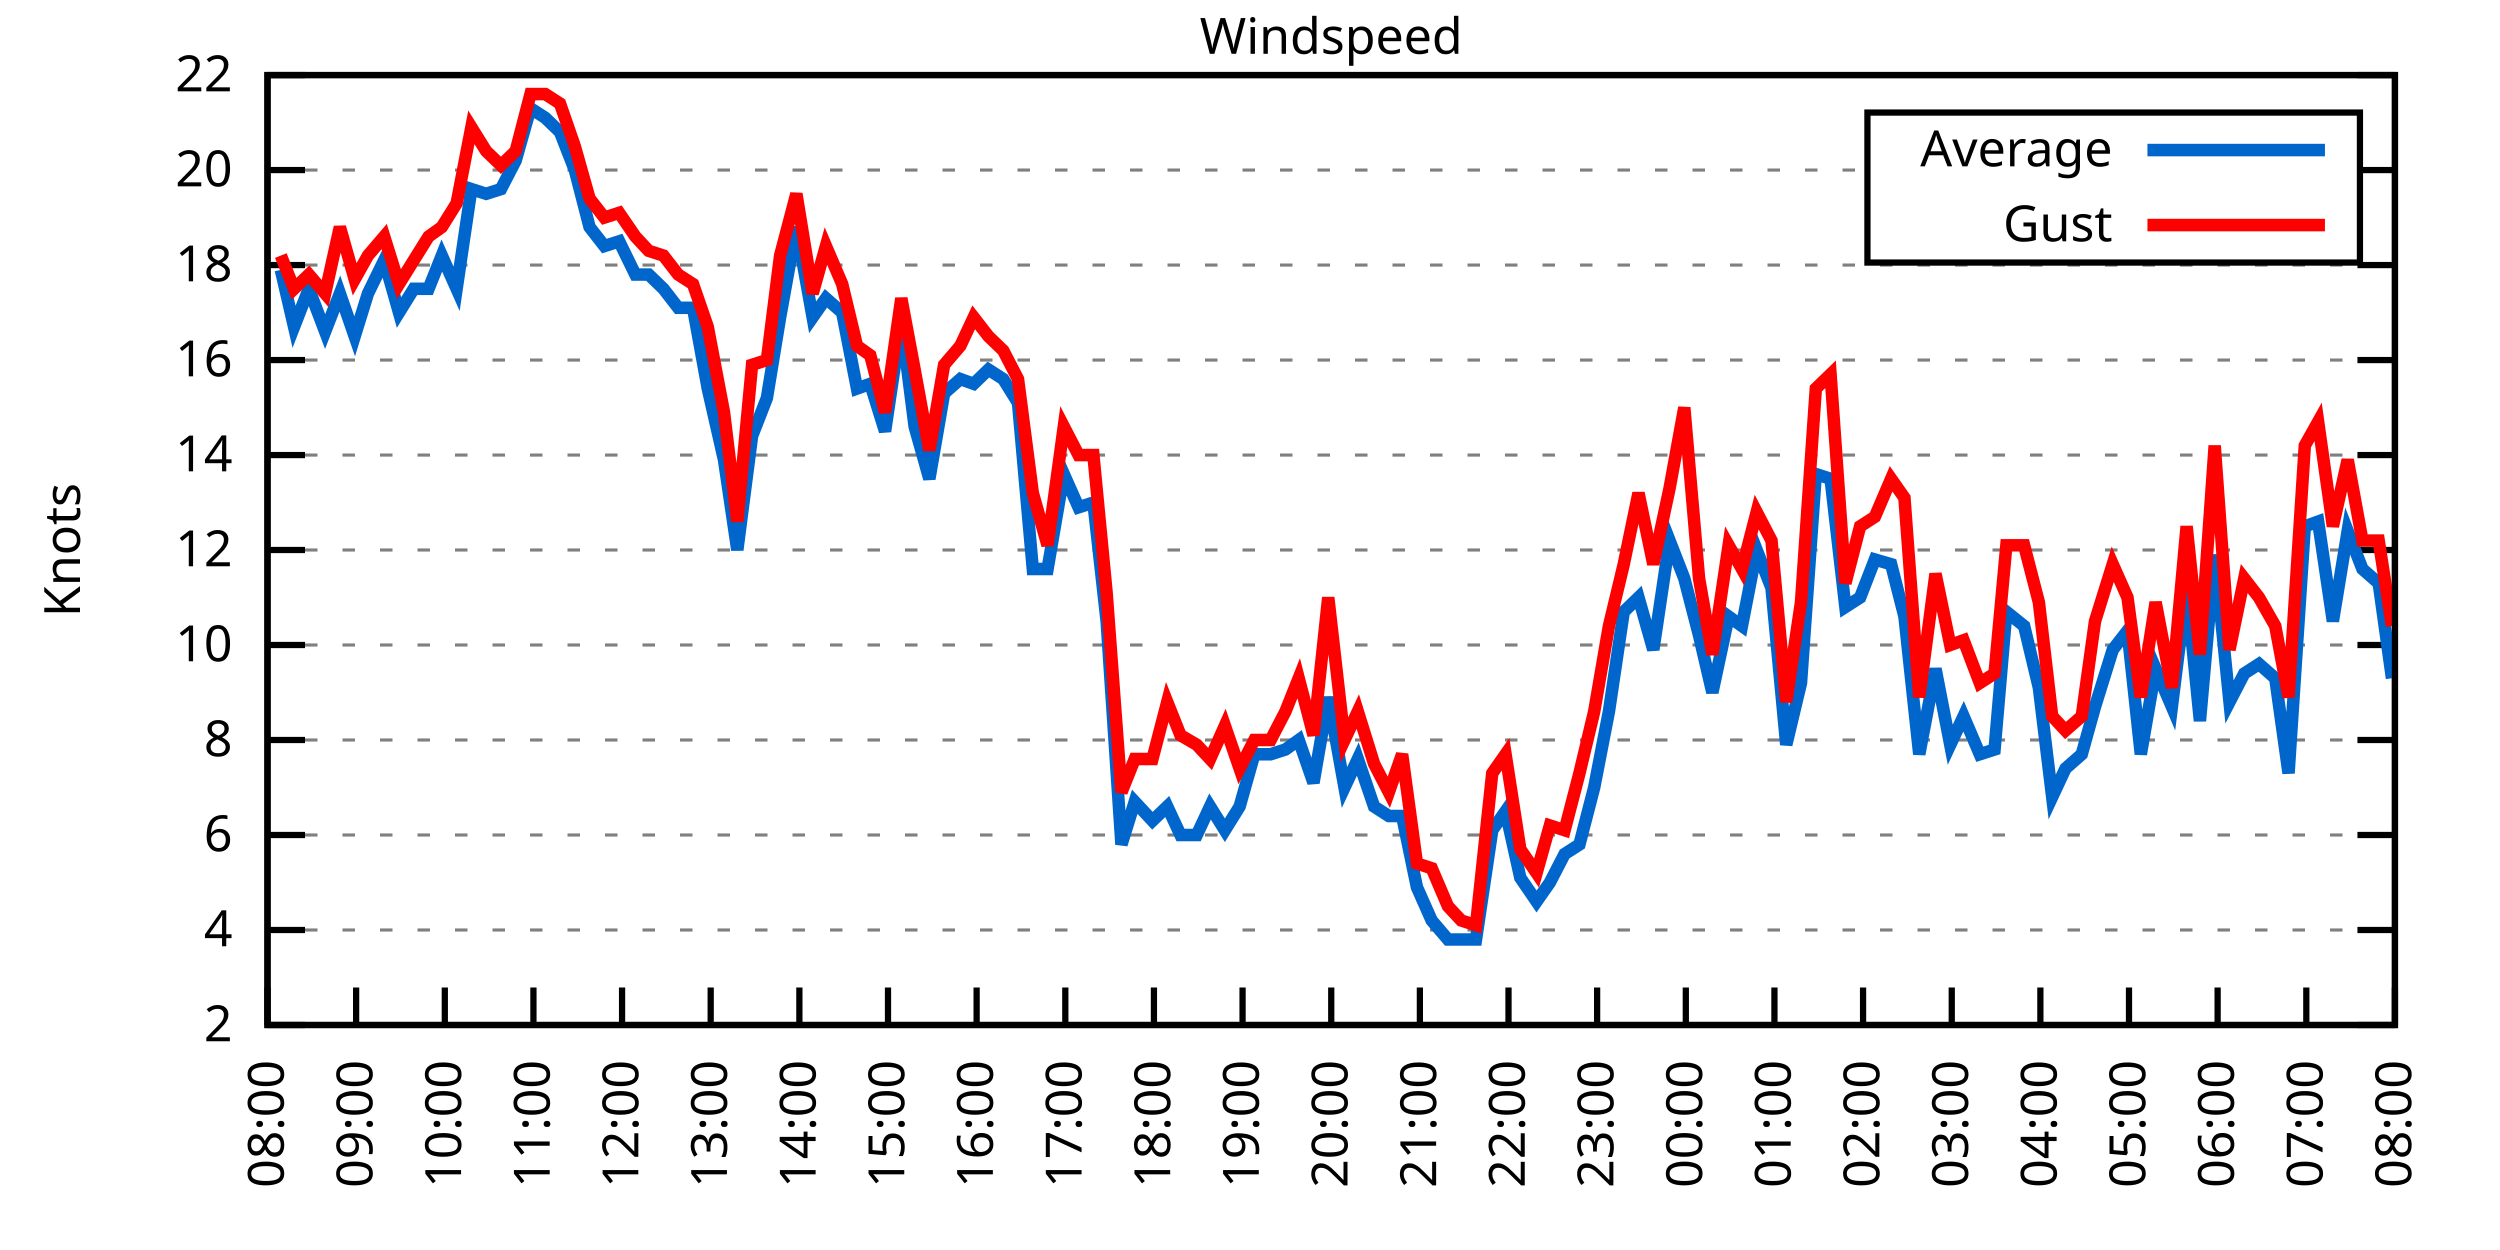
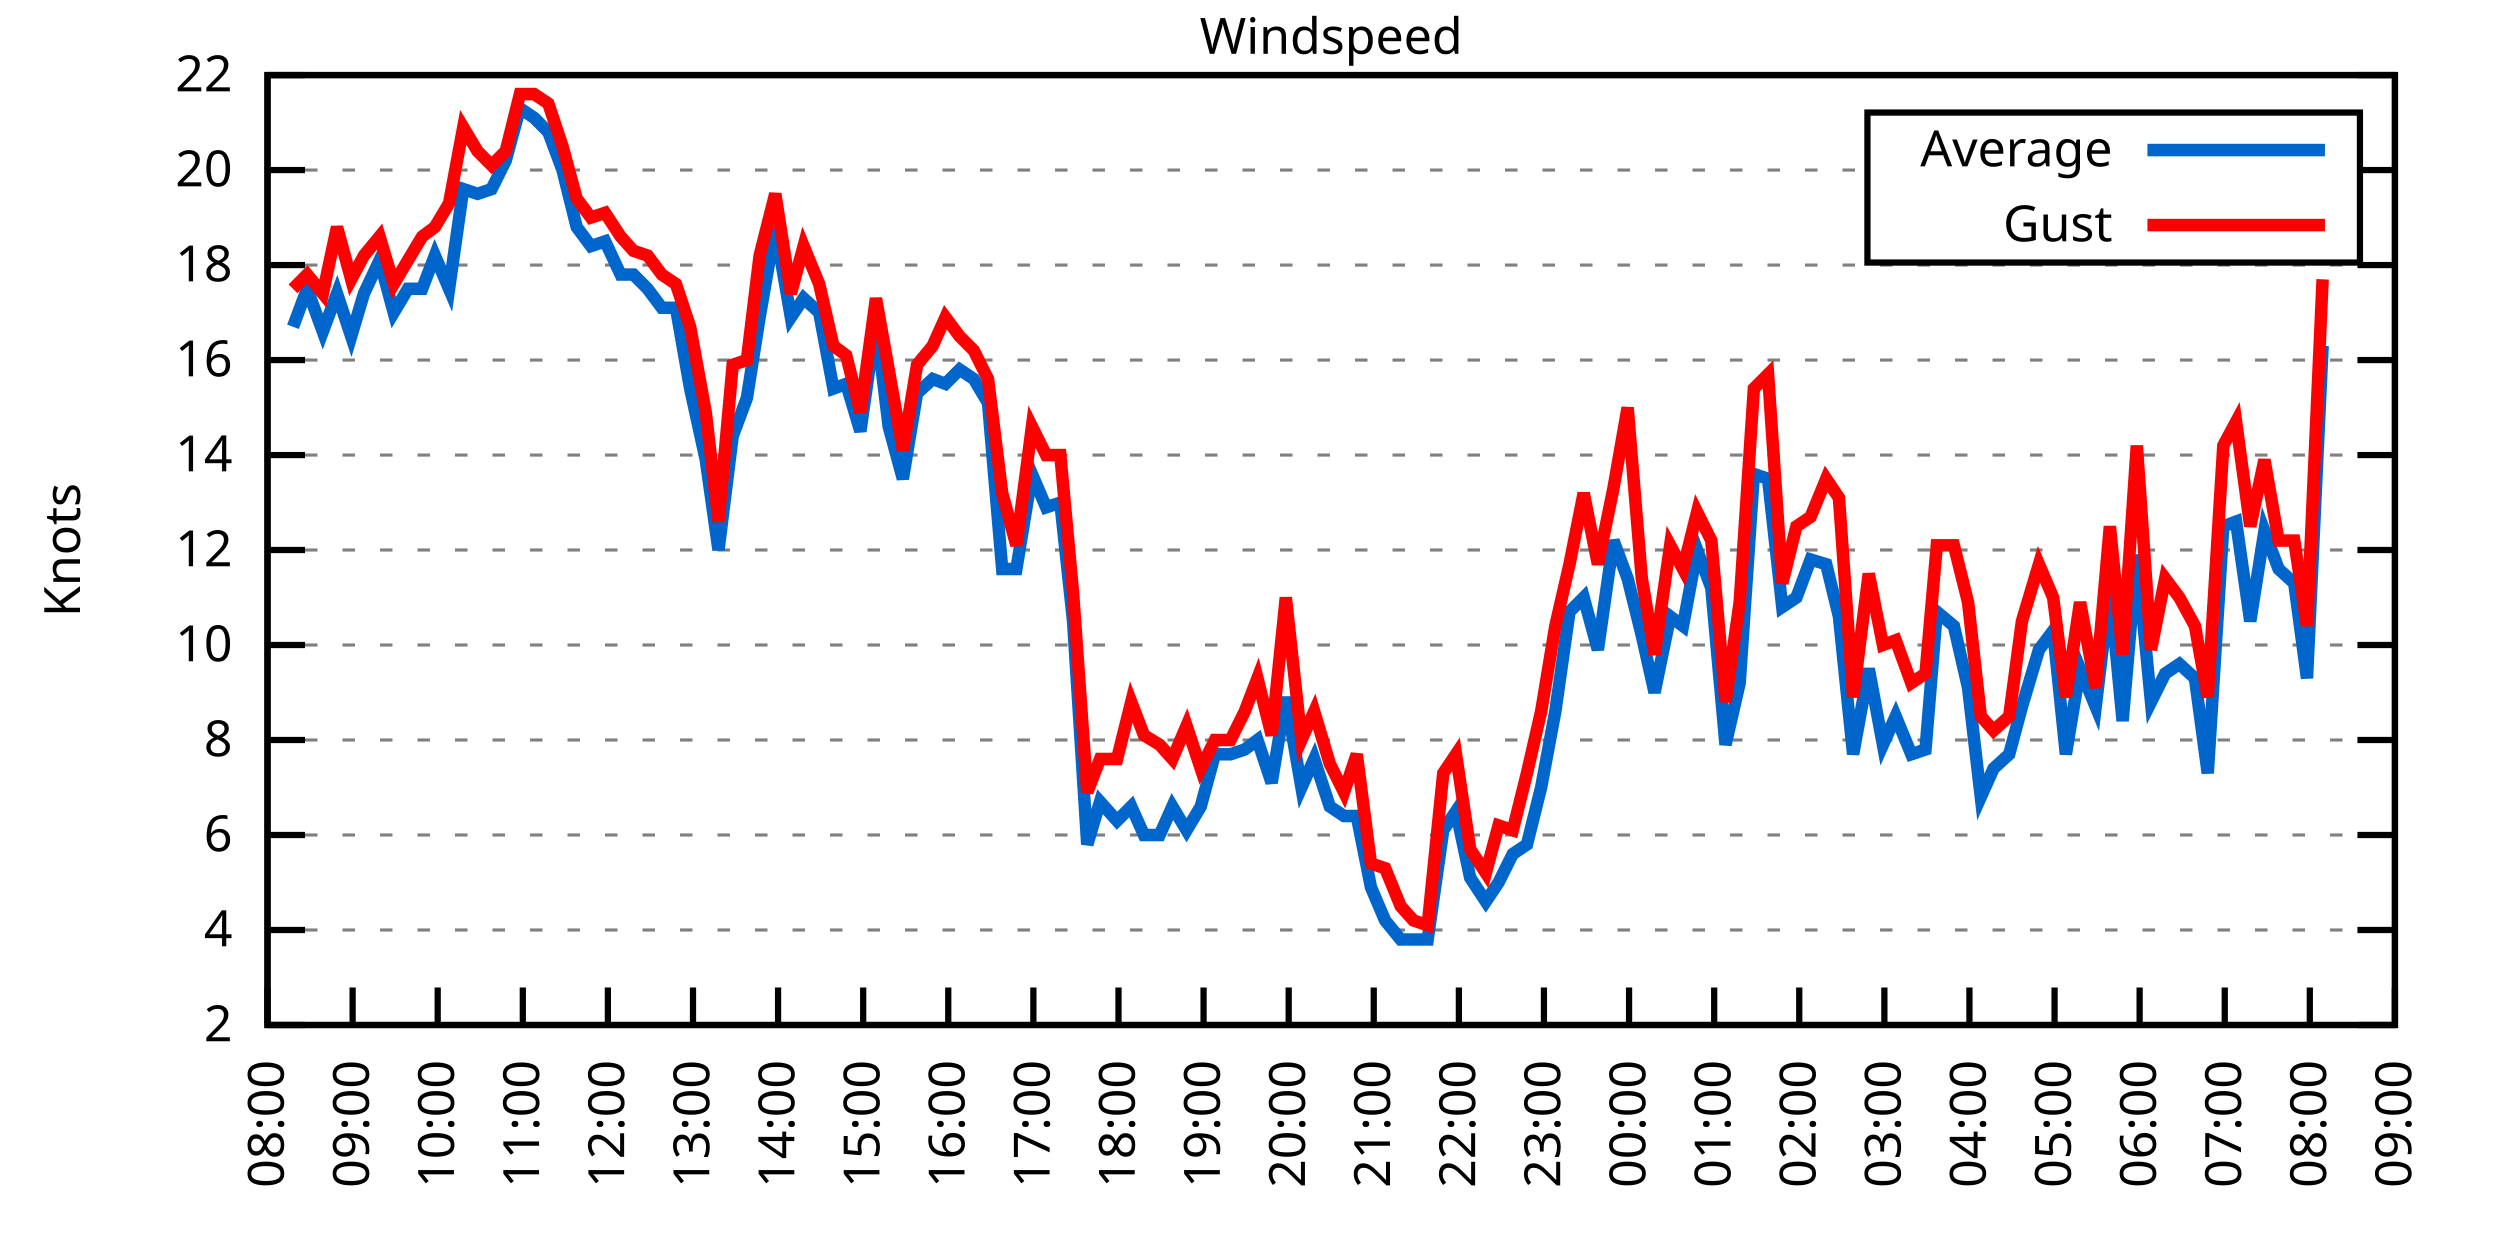
<svg xmlns="http://www.w3.org/2000/svg" xmlns:xlink="http://www.w3.org/1999/xlink" width="400" height="200" viewBox="0 0 400 200">
  <g id="gnuplot_canvas">
    <rect x="0" y="0" width="400" height="200" fill="none" />
    <defs>
      <circle id="gpDot" r="0.5" stroke-width="0.5" stroke="currentColor" />
      <path id="gpPt0" stroke-width="0.333" stroke="currentColor" d="M-1,0 h2 M0,-1 v2" />
      <path id="gpPt1" stroke-width="0.333" stroke="currentColor" d="M-1,-1 L1,1 M1,-1 L-1,1" />
      <path id="gpPt2" stroke-width="0.333" stroke="currentColor" d="M-1,0 L1,0 M0,-1 L0,1 M-1,-1 L1,1 M-1,1 L1,-1" />
      <rect id="gpPt3" stroke-width="0.333" stroke="currentColor" x="-1" y="-1" width="2" height="2" />
      <rect id="gpPt4" stroke-width="0.333" stroke="currentColor" fill="currentColor" x="-1" y="-1" width="2" height="2" />
      <circle id="gpPt5" stroke-width="0.333" stroke="currentColor" cx="0" cy="0" r="1" />
      <use xlink:href="#gpPt5" id="gpPt6" fill="currentColor" stroke="none" />
      <path id="gpPt7" stroke-width="0.333" stroke="currentColor" d="M0,-1.33 L-1.33,0.67 L1.33,0.67 z" />
      <use xlink:href="#gpPt7" id="gpPt8" fill="currentColor" stroke="none" />
      <use xlink:href="#gpPt7" id="gpPt9" stroke="currentColor" transform="rotate(180)" />
      <use xlink:href="#gpPt9" id="gpPt10" fill="currentColor" stroke="none" />
      <use xlink:href="#gpPt3" id="gpPt11" stroke="currentColor" transform="rotate(45)" />
      <use xlink:href="#gpPt11" id="gpPt12" fill="currentColor" stroke="none" />
      <path id="gpPt13" stroke-width="0.333" stroke="currentColor" d="M0,1.330 L1.265,0.411 L0.782,-1.067 L-0.782,-1.076 L-1.265,0.411 z" />
      <use xlink:href="#gpPt13" id="gpPt14" fill="currentColor" stroke="none" />
      <filter id="textbox" filterUnits="objectBoundingBox" x="0" y="0" height="1" width="1">
        <feFlood flood-color="white" flood-opacity="1" result="bgnd" />
        <feComposite in="SourceGraphic" in2="bgnd" operator="atop" />
      </filter>
      <filter id="greybox" filterUnits="objectBoundingBox" x="0" y="0" height="1" width="1">
        <feFlood flood-color="lightgrey" flood-opacity="1" result="grey" />
        <feComposite in="SourceGraphic" in2="grey" operator="atop" />
      </filter>
    </defs>
    <g fill="none" color="white" stroke="currentColor" stroke-width="1.00" stroke-linecap="butt" stroke-linejoin="miter">
</g>
    <g fill="none" color="black" stroke="currentColor" stroke-width="1.00" stroke-linecap="butt" stroke-linejoin="miter">
      <g stroke="none" shape-rendering="crispEdges">
        <polygon fill="rgb(255, 255, 255)" points="42.80,164.00 383.18,164.00 383.18,12.02 42.80,12.02 " />
      </g>
    </g>
    <g fill="none" color="black" stroke="currentColor" stroke-width="1.00" stroke-linecap="butt" stroke-linejoin="miter">
</g>
    <g fill="none" color="black" stroke="black" stroke-width="0.50" stroke-linecap="butt" stroke-linejoin="miter">
</g>
    <g fill="none" color="gray" stroke="currentColor" stroke-width="0.50" stroke-linecap="butt" stroke-linejoin="miter">
      <path stroke="gray" stroke-dasharray="2,4" class="gridline" d="M42.80,164.00 L383.19,164.00  " />
    </g>
    <g fill="none" color="gray" stroke="gray" stroke-width="1.00" stroke-linecap="butt" stroke-linejoin="miter">
</g>
    <g fill="none" color="black" stroke="currentColor" stroke-width="1.00" stroke-linecap="butt" stroke-linejoin="miter">
      <path stroke="black" d="M42.80,164.00 L48.80,164.00 M383.19,164.00 L377.19,164.00  " />
      <g transform="translate(37.20,166.60)" stroke="none" fill="black" font-family="Sans" font-size="8.00" text-anchor="end">
        <text>
          <tspan font-family="Sans"> 2</tspan>
        </text>
      </g>
    </g>
    <g fill="none" color="black" stroke="currentColor" stroke-width="1.00" stroke-linecap="butt" stroke-linejoin="miter">
</g>
    <g fill="none" color="black" stroke="black" stroke-width="0.50" stroke-linecap="butt" stroke-linejoin="miter">
</g>
    <g fill="none" color="gray" stroke="currentColor" stroke-width="0.50" stroke-linecap="butt" stroke-linejoin="miter">
      <path stroke="gray" stroke-dasharray="2,4" class="gridline" d="M42.80,148.80 L383.19,148.80  " />
    </g>
    <g fill="none" color="gray" stroke="gray" stroke-width="1.00" stroke-linecap="butt" stroke-linejoin="miter">
</g>
    <g fill="none" color="black" stroke="currentColor" stroke-width="1.00" stroke-linecap="butt" stroke-linejoin="miter">
      <path stroke="black" d="M42.80,148.80 L48.80,148.80 M383.19,148.80 L377.19,148.80  " />
      <g transform="translate(37.20,151.40)" stroke="none" fill="black" font-family="Sans" font-size="8.00" text-anchor="end">
        <text>
          <tspan font-family="Sans"> 4</tspan>
        </text>
      </g>
    </g>
    <g fill="none" color="black" stroke="currentColor" stroke-width="1.00" stroke-linecap="butt" stroke-linejoin="miter">
</g>
    <g fill="none" color="black" stroke="black" stroke-width="0.50" stroke-linecap="butt" stroke-linejoin="miter">
</g>
    <g fill="none" color="gray" stroke="currentColor" stroke-width="0.50" stroke-linecap="butt" stroke-linejoin="miter">
      <path stroke="gray" stroke-dasharray="2,4" class="gridline" d="M42.80,133.60 L383.19,133.60  " />
    </g>
    <g fill="none" color="gray" stroke="gray" stroke-width="1.00" stroke-linecap="butt" stroke-linejoin="miter">
</g>
    <g fill="none" color="black" stroke="currentColor" stroke-width="1.00" stroke-linecap="butt" stroke-linejoin="miter">
      <path stroke="black" d="M42.80,133.60 L48.80,133.60 M383.19,133.60 L377.19,133.60  " />
      <g transform="translate(37.20,136.20)" stroke="none" fill="black" font-family="Sans" font-size="8.00" text-anchor="end">
        <text>
          <tspan font-family="Sans"> 6</tspan>
        </text>
      </g>
    </g>
    <g fill="none" color="black" stroke="currentColor" stroke-width="1.00" stroke-linecap="butt" stroke-linejoin="miter">
</g>
    <g fill="none" color="black" stroke="black" stroke-width="0.50" stroke-linecap="butt" stroke-linejoin="miter">
</g>
    <g fill="none" color="gray" stroke="currentColor" stroke-width="0.50" stroke-linecap="butt" stroke-linejoin="miter">
      <path stroke="gray" stroke-dasharray="2,4" class="gridline" d="M42.80,118.40 L383.19,118.40  " />
    </g>
    <g fill="none" color="gray" stroke="gray" stroke-width="1.00" stroke-linecap="butt" stroke-linejoin="miter">
</g>
    <g fill="none" color="black" stroke="currentColor" stroke-width="1.00" stroke-linecap="butt" stroke-linejoin="miter">
      <path stroke="black" d="M42.80,118.40 L48.80,118.40 M383.19,118.40 L377.19,118.40  " />
      <g transform="translate(37.20,121.00)" stroke="none" fill="black" font-family="Sans" font-size="8.00" text-anchor="end">
        <text>
          <tspan font-family="Sans"> 8</tspan>
        </text>
      </g>
    </g>
    <g fill="none" color="black" stroke="currentColor" stroke-width="1.00" stroke-linecap="butt" stroke-linejoin="miter">
</g>
    <g fill="none" color="black" stroke="black" stroke-width="0.50" stroke-linecap="butt" stroke-linejoin="miter">
</g>
    <g fill="none" color="gray" stroke="currentColor" stroke-width="0.50" stroke-linecap="butt" stroke-linejoin="miter">
      <path stroke="gray" stroke-dasharray="2,4" class="gridline" d="M42.80,103.20 L383.19,103.20  " />
    </g>
    <g fill="none" color="gray" stroke="gray" stroke-width="1.00" stroke-linecap="butt" stroke-linejoin="miter">
</g>
    <g fill="none" color="black" stroke="currentColor" stroke-width="1.00" stroke-linecap="butt" stroke-linejoin="miter">
      <path stroke="black" d="M42.80,103.20 L48.80,103.20 M383.19,103.20 L377.19,103.20  " />
      <g transform="translate(37.20,105.80)" stroke="none" fill="black" font-family="Sans" font-size="8.00" text-anchor="end">
        <text>
          <tspan font-family="Sans"> 10</tspan>
        </text>
      </g>
    </g>
    <g fill="none" color="black" stroke="currentColor" stroke-width="1.00" stroke-linecap="butt" stroke-linejoin="miter">
</g>
    <g fill="none" color="black" stroke="black" stroke-width="0.50" stroke-linecap="butt" stroke-linejoin="miter">
</g>
    <g fill="none" color="gray" stroke="currentColor" stroke-width="0.50" stroke-linecap="butt" stroke-linejoin="miter">
      <path stroke="gray" stroke-dasharray="2,4" class="gridline" d="M42.80,88.00 L383.19,88.00  " />
    </g>
    <g fill="none" color="gray" stroke="gray" stroke-width="1.00" stroke-linecap="butt" stroke-linejoin="miter">
</g>
    <g fill="none" color="black" stroke="currentColor" stroke-width="1.00" stroke-linecap="butt" stroke-linejoin="miter">
      <path stroke="black" d="M42.80,88.00 L48.80,88.00 M383.19,88.00 L377.19,88.00  " />
      <g transform="translate(37.20,90.60)" stroke="none" fill="black" font-family="Sans" font-size="8.00" text-anchor="end">
        <text>
          <tspan font-family="Sans"> 12</tspan>
        </text>
      </g>
    </g>
    <g fill="none" color="black" stroke="currentColor" stroke-width="1.00" stroke-linecap="butt" stroke-linejoin="miter">
</g>
    <g fill="none" color="black" stroke="black" stroke-width="0.50" stroke-linecap="butt" stroke-linejoin="miter">
</g>
    <g fill="none" color="gray" stroke="currentColor" stroke-width="0.50" stroke-linecap="butt" stroke-linejoin="miter">
      <path stroke="gray" stroke-dasharray="2,4" class="gridline" d="M42.80,72.81 L383.19,72.81  " />
    </g>
    <g fill="none" color="gray" stroke="gray" stroke-width="1.00" stroke-linecap="butt" stroke-linejoin="miter">
</g>
    <g fill="none" color="black" stroke="currentColor" stroke-width="1.00" stroke-linecap="butt" stroke-linejoin="miter">
      <path stroke="black" d="M42.80,72.81 L48.80,72.81 M383.19,72.81 L377.19,72.81  " />
      <g transform="translate(37.20,75.41)" stroke="none" fill="black" font-family="Sans" font-size="8.00" text-anchor="end">
        <text>
          <tspan font-family="Sans"> 14</tspan>
        </text>
      </g>
    </g>
    <g fill="none" color="black" stroke="currentColor" stroke-width="1.00" stroke-linecap="butt" stroke-linejoin="miter">
</g>
    <g fill="none" color="black" stroke="black" stroke-width="0.50" stroke-linecap="butt" stroke-linejoin="miter">
</g>
    <g fill="none" color="gray" stroke="currentColor" stroke-width="0.50" stroke-linecap="butt" stroke-linejoin="miter">
      <path stroke="gray" stroke-dasharray="2,4" class="gridline" d="M42.80,57.61 L383.19,57.61  " />
    </g>
    <g fill="none" color="gray" stroke="gray" stroke-width="1.00" stroke-linecap="butt" stroke-linejoin="miter">
</g>
    <g fill="none" color="black" stroke="currentColor" stroke-width="1.00" stroke-linecap="butt" stroke-linejoin="miter">
      <path stroke="black" d="M42.80,57.61 L48.80,57.61 M383.19,57.61 L377.19,57.61  " />
      <g transform="translate(37.20,60.21)" stroke="none" fill="black" font-family="Sans" font-size="8.00" text-anchor="end">
        <text>
          <tspan font-family="Sans"> 16</tspan>
        </text>
      </g>
    </g>
    <g fill="none" color="black" stroke="currentColor" stroke-width="1.00" stroke-linecap="butt" stroke-linejoin="miter">
</g>
    <g fill="none" color="black" stroke="black" stroke-width="0.50" stroke-linecap="butt" stroke-linejoin="miter">
</g>
    <g fill="none" color="gray" stroke="currentColor" stroke-width="0.50" stroke-linecap="butt" stroke-linejoin="miter">
      <path stroke="gray" stroke-dasharray="2,4" class="gridline" d="M42.80,42.41 L383.19,42.41  " />
    </g>
    <g fill="none" color="gray" stroke="gray" stroke-width="1.00" stroke-linecap="butt" stroke-linejoin="miter">
</g>
    <g fill="none" color="black" stroke="currentColor" stroke-width="1.00" stroke-linecap="butt" stroke-linejoin="miter">
      <path stroke="black" d="M42.80,42.41 L48.80,42.41 M383.19,42.41 L377.19,42.41  " />
      <g transform="translate(37.20,45.01)" stroke="none" fill="black" font-family="Sans" font-size="8.00" text-anchor="end">
        <text>
          <tspan font-family="Sans"> 18</tspan>
        </text>
      </g>
    </g>
    <g fill="none" color="black" stroke="currentColor" stroke-width="1.00" stroke-linecap="butt" stroke-linejoin="miter">
</g>
    <g fill="none" color="black" stroke="black" stroke-width="0.50" stroke-linecap="butt" stroke-linejoin="miter">
</g>
    <g fill="none" color="gray" stroke="currentColor" stroke-width="0.50" stroke-linecap="butt" stroke-linejoin="miter">
      <path stroke="gray" stroke-dasharray="2,4" class="gridline" d="M42.80,27.21 L298.79,27.21 M377.59,27.21 L383.19,27.21  " />
    </g>
    <g fill="none" color="gray" stroke="gray" stroke-width="1.00" stroke-linecap="butt" stroke-linejoin="miter">
</g>
    <g fill="none" color="black" stroke="currentColor" stroke-width="1.00" stroke-linecap="butt" stroke-linejoin="miter">
      <path stroke="black" d="M42.80,27.21 L48.80,27.21 M383.19,27.21 L377.19,27.21  " />
      <g transform="translate(37.20,29.81)" stroke="none" fill="black" font-family="Sans" font-size="8.00" text-anchor="end">
        <text>
          <tspan font-family="Sans"> 20</tspan>
        </text>
      </g>
    </g>
    <g fill="none" color="black" stroke="currentColor" stroke-width="1.00" stroke-linecap="butt" stroke-linejoin="miter">
</g>
    <g fill="none" color="black" stroke="black" stroke-width="0.50" stroke-linecap="butt" stroke-linejoin="miter">
</g>
    <g fill="none" color="gray" stroke="currentColor" stroke-width="0.50" stroke-linecap="butt" stroke-linejoin="miter">
      <path stroke="gray" stroke-dasharray="2,4" class="gridline" d="M42.80,12.01 L383.19,12.01  " />
    </g>
    <g fill="none" color="gray" stroke="gray" stroke-width="1.00" stroke-linecap="butt" stroke-linejoin="miter">
</g>
    <g fill="none" color="black" stroke="currentColor" stroke-width="1.00" stroke-linecap="butt" stroke-linejoin="miter">
      <path stroke="black" d="M42.80,12.01 L48.80,12.01 M383.19,12.01 L377.19,12.01  " />
      <g transform="translate(37.20,14.61)" stroke="none" fill="black" font-family="Sans" font-size="8.00" text-anchor="end">
        <text>
          <tspan font-family="Sans"> 22</tspan>
        </text>
      </g>
    </g>
    <g fill="none" color="black" stroke="currentColor" stroke-width="1.00" stroke-linecap="butt" stroke-linejoin="miter">
      <path stroke="black" d="M42.80,164.00 L42.80,158.00  " />
      <g transform="translate(45.40,169.60) rotate(270.00)" stroke="none" fill="black" font-family="Sans" font-size="8.00" text-anchor="end">
        <text>
          <tspan font-family="Sans">08:00</tspan>
        </text>
      </g>
    </g>
    <g fill="none" color="black" stroke="currentColor" stroke-width="1.00" stroke-linecap="butt" stroke-linejoin="miter">
-       <path stroke="black" d="M56.98,164.00 L56.98,158.00  " />
-       <g transform="translate(59.58,169.60) rotate(270.00)" stroke="none" fill="black" font-family="Sans" font-size="8.00" text-anchor="end">
+       <path stroke="black" d="M56.42,164.00 L56.42,158.00  " />
+       <g transform="translate(59.02,169.60) rotate(270.00)" stroke="none" fill="black" font-family="Sans" font-size="8.00" text-anchor="end">
        <text>
          <tspan font-family="Sans">09:00</tspan>
        </text>
      </g>
    </g>
    <g fill="none" color="black" stroke="currentColor" stroke-width="1.00" stroke-linecap="butt" stroke-linejoin="miter">
-       <path stroke="black" d="M71.17,164.00 L71.17,158.00  " />
-       <g transform="translate(73.77,169.60) rotate(270.00)" stroke="none" fill="black" font-family="Sans" font-size="8.00" text-anchor="end">
+       <path stroke="black" d="M70.03,164.00 L70.03,158.00  " />
+       <g transform="translate(72.63,169.60) rotate(270.00)" stroke="none" fill="black" font-family="Sans" font-size="8.00" text-anchor="end">
        <text>
          <tspan font-family="Sans">10:00</tspan>
        </text>
      </g>
    </g>
    <g fill="none" color="black" stroke="currentColor" stroke-width="1.00" stroke-linecap="butt" stroke-linejoin="miter">
-       <path stroke="black" d="M85.35,164.00 L85.35,158.00  " />
-       <g transform="translate(87.95,169.60) rotate(270.00)" stroke="none" fill="black" font-family="Sans" font-size="8.00" text-anchor="end">
+       <path stroke="black" d="M83.65,164.00 L83.65,158.00  " />
+       <g transform="translate(86.25,169.60) rotate(270.00)" stroke="none" fill="black" font-family="Sans" font-size="8.00" text-anchor="end">
        <text>
          <tspan font-family="Sans">11:00</tspan>
        </text>
      </g>
    </g>
    <g fill="none" color="black" stroke="currentColor" stroke-width="1.00" stroke-linecap="butt" stroke-linejoin="miter">
-       <path stroke="black" d="M99.53,164.00 L99.53,158.00  " />
-       <g transform="translate(102.13,169.60) rotate(270.00)" stroke="none" fill="black" font-family="Sans" font-size="8.00" text-anchor="end">
+       <path stroke="black" d="M97.26,164.00 L97.26,158.00  " />
+       <g transform="translate(99.86,169.60) rotate(270.00)" stroke="none" fill="black" font-family="Sans" font-size="8.00" text-anchor="end">
        <text>
          <tspan font-family="Sans">12:00</tspan>
        </text>
      </g>
    </g>
    <g fill="none" color="black" stroke="currentColor" stroke-width="1.00" stroke-linecap="butt" stroke-linejoin="miter">
-       <path stroke="black" d="M113.71,164.00 L113.71,158.00  " />
-       <g transform="translate(116.31,169.60) rotate(270.00)" stroke="none" fill="black" font-family="Sans" font-size="8.00" text-anchor="end">
+       <path stroke="black" d="M110.88,164.00 L110.88,158.00  " />
+       <g transform="translate(113.48,169.60) rotate(270.00)" stroke="none" fill="black" font-family="Sans" font-size="8.00" text-anchor="end">
        <text>
          <tspan font-family="Sans">13:00</tspan>
        </text>
      </g>
    </g>
    <g fill="none" color="black" stroke="currentColor" stroke-width="1.00" stroke-linecap="butt" stroke-linejoin="miter">
-       <path stroke="black" d="M127.90,164.00 L127.90,158.00  " />
-       <g transform="translate(130.50,169.60) rotate(270.00)" stroke="none" fill="black" font-family="Sans" font-size="8.00" text-anchor="end">
+       <path stroke="black" d="M124.49,164.00 L124.49,158.00  " />
+       <g transform="translate(127.09,169.60) rotate(270.00)" stroke="none" fill="black" font-family="Sans" font-size="8.00" text-anchor="end">
        <text>
          <tspan font-family="Sans">14:00</tspan>
        </text>
      </g>
    </g>
    <g fill="none" color="black" stroke="currentColor" stroke-width="1.00" stroke-linecap="butt" stroke-linejoin="miter">
-       <path stroke="black" d="M142.08,164.00 L142.08,158.00  " />
-       <g transform="translate(144.68,169.60) rotate(270.00)" stroke="none" fill="black" font-family="Sans" font-size="8.00" text-anchor="end">
+       <path stroke="black" d="M138.11,164.00 L138.11,158.00  " />
+       <g transform="translate(140.71,169.60) rotate(270.00)" stroke="none" fill="black" font-family="Sans" font-size="8.00" text-anchor="end">
        <text>
          <tspan font-family="Sans">15:00</tspan>
        </text>
      </g>
    </g>
    <g fill="none" color="black" stroke="currentColor" stroke-width="1.00" stroke-linecap="butt" stroke-linejoin="miter">
-       <path stroke="black" d="M156.26,164.00 L156.26,158.00  " />
-       <g transform="translate(158.86,169.60) rotate(270.00)" stroke="none" fill="black" font-family="Sans" font-size="8.00" text-anchor="end">
+       <path stroke="black" d="M151.72,164.00 L151.72,158.00  " />
+       <g transform="translate(154.32,169.60) rotate(270.00)" stroke="none" fill="black" font-family="Sans" font-size="8.00" text-anchor="end">
        <text>
          <tspan font-family="Sans">16:00</tspan>
        </text>
      </g>
    </g>
    <g fill="none" color="black" stroke="currentColor" stroke-width="1.00" stroke-linecap="butt" stroke-linejoin="miter">
-       <path stroke="black" d="M170.45,164.00 L170.45,158.00  " />
-       <g transform="translate(173.05,169.60) rotate(270.00)" stroke="none" fill="black" font-family="Sans" font-size="8.00" text-anchor="end">
+       <path stroke="black" d="M165.34,164.00 L165.34,158.00  " />
+       <g transform="translate(167.94,169.60) rotate(270.00)" stroke="none" fill="black" font-family="Sans" font-size="8.00" text-anchor="end">
        <text>
          <tspan font-family="Sans">17:00</tspan>
        </text>
      </g>
    </g>
    <g fill="none" color="black" stroke="currentColor" stroke-width="1.00" stroke-linecap="butt" stroke-linejoin="miter">
-       <path stroke="black" d="M184.63,164.00 L184.63,158.00  " />
-       <g transform="translate(187.23,169.60) rotate(270.00)" stroke="none" fill="black" font-family="Sans" font-size="8.00" text-anchor="end">
+       <path stroke="black" d="M178.96,164.00 L178.96,158.00  " />
+       <g transform="translate(181.56,169.60) rotate(270.00)" stroke="none" fill="black" font-family="Sans" font-size="8.00" text-anchor="end">
        <text>
          <tspan font-family="Sans">18:00</tspan>
        </text>
      </g>
    </g>
    <g fill="none" color="black" stroke="currentColor" stroke-width="1.00" stroke-linecap="butt" stroke-linejoin="miter">
-       <path stroke="black" d="M198.81,164.00 L198.81,158.00  " />
-       <g transform="translate(201.41,169.60) rotate(270.00)" stroke="none" fill="black" font-family="Sans" font-size="8.00" text-anchor="end">
+       <path stroke="black" d="M192.57,164.00 L192.57,158.00  " />
+       <g transform="translate(195.17,169.60) rotate(270.00)" stroke="none" fill="black" font-family="Sans" font-size="8.00" text-anchor="end">
        <text>
          <tspan font-family="Sans">19:00</tspan>
        </text>
      </g>
    </g>
    <g fill="none" color="black" stroke="currentColor" stroke-width="1.00" stroke-linecap="butt" stroke-linejoin="miter">
-       <path stroke="black" d="M213.00,164.00 L213.00,158.00  " />
-       <g transform="translate(215.60,169.60) rotate(270.00)" stroke="none" fill="black" font-family="Sans" font-size="8.00" text-anchor="end">
+       <path stroke="black" d="M206.19,164.00 L206.19,158.00  " />
+       <g transform="translate(208.79,169.60) rotate(270.00)" stroke="none" fill="black" font-family="Sans" font-size="8.00" text-anchor="end">
        <text>
          <tspan font-family="Sans">20:00</tspan>
        </text>
      </g>
    </g>
    <g fill="none" color="black" stroke="currentColor" stroke-width="1.00" stroke-linecap="butt" stroke-linejoin="miter">
-       <path stroke="black" d="M227.18,164.00 L227.18,158.00  " />
-       <g transform="translate(229.78,169.60) rotate(270.00)" stroke="none" fill="black" font-family="Sans" font-size="8.00" text-anchor="end">
+       <path stroke="black" d="M219.80,164.00 L219.80,158.00  " />
+       <g transform="translate(222.40,169.60) rotate(270.00)" stroke="none" fill="black" font-family="Sans" font-size="8.00" text-anchor="end">
        <text>
          <tspan font-family="Sans">21:00</tspan>
        </text>
      </g>
    </g>
    <g fill="none" color="black" stroke="currentColor" stroke-width="1.00" stroke-linecap="butt" stroke-linejoin="miter">
-       <path stroke="black" d="M241.36,164.00 L241.36,158.00  " />
-       <g transform="translate(243.96,169.60) rotate(270.00)" stroke="none" fill="black" font-family="Sans" font-size="8.00" text-anchor="end">
+       <path stroke="black" d="M233.42,164.00 L233.42,158.00  " />
+       <g transform="translate(236.02,169.60) rotate(270.00)" stroke="none" fill="black" font-family="Sans" font-size="8.00" text-anchor="end">
        <text>
          <tspan font-family="Sans">22:00</tspan>
        </text>
      </g>
    </g>
    <g fill="none" color="black" stroke="currentColor" stroke-width="1.00" stroke-linecap="butt" stroke-linejoin="miter">
-       <path stroke="black" d="M255.54,164.00 L255.54,158.00  " />
-       <g transform="translate(258.14,169.60) rotate(270.00)" stroke="none" fill="black" font-family="Sans" font-size="8.00" text-anchor="end">
+       <path stroke="black" d="M247.03,164.00 L247.03,158.00  " />
+       <g transform="translate(249.63,169.60) rotate(270.00)" stroke="none" fill="black" font-family="Sans" font-size="8.00" text-anchor="end">
        <text>
          <tspan font-family="Sans">23:00</tspan>
        </text>
      </g>
    </g>
    <g fill="none" color="black" stroke="currentColor" stroke-width="1.00" stroke-linecap="butt" stroke-linejoin="miter">
-       <path stroke="black" d="M269.73,164.00 L269.73,158.00  " />
-       <g transform="translate(272.33,169.60) rotate(270.00)" stroke="none" fill="black" font-family="Sans" font-size="8.00" text-anchor="end">
+       <path stroke="black" d="M260.65,164.00 L260.65,158.00  " />
+       <g transform="translate(263.25,169.60) rotate(270.00)" stroke="none" fill="black" font-family="Sans" font-size="8.00" text-anchor="end">
        <text>
          <tspan font-family="Sans">00:00</tspan>
        </text>
      </g>
    </g>
    <g fill="none" color="black" stroke="currentColor" stroke-width="1.00" stroke-linecap="butt" stroke-linejoin="miter">
-       <path stroke="black" d="M283.91,164.00 L283.91,158.00  " />
-       <g transform="translate(286.51,169.60) rotate(270.00)" stroke="none" fill="black" font-family="Sans" font-size="8.00" text-anchor="end">
+       <path stroke="black" d="M274.27,164.00 L274.27,158.00  " />
+       <g transform="translate(276.87,169.60) rotate(270.00)" stroke="none" fill="black" font-family="Sans" font-size="8.00" text-anchor="end">
        <text>
          <tspan font-family="Sans">01:00</tspan>
        </text>
      </g>
    </g>
    <g fill="none" color="black" stroke="currentColor" stroke-width="1.00" stroke-linecap="butt" stroke-linejoin="miter">
-       <path stroke="black" d="M298.09,164.00 L298.09,158.00  " />
-       <g transform="translate(300.69,169.60) rotate(270.00)" stroke="none" fill="black" font-family="Sans" font-size="8.00" text-anchor="end">
+       <path stroke="black" d="M287.88,164.00 L287.88,158.00  " />
+       <g transform="translate(290.48,169.60) rotate(270.00)" stroke="none" fill="black" font-family="Sans" font-size="8.00" text-anchor="end">
        <text>
          <tspan font-family="Sans">02:00</tspan>
        </text>
      </g>
    </g>
    <g fill="none" color="black" stroke="currentColor" stroke-width="1.00" stroke-linecap="butt" stroke-linejoin="miter">
-       <path stroke="black" d="M312.28,164.00 L312.28,158.00  " />
-       <g transform="translate(314.88,169.60) rotate(270.00)" stroke="none" fill="black" font-family="Sans" font-size="8.00" text-anchor="end">
+       <path stroke="black" d="M301.50,164.00 L301.50,158.00  " />
+       <g transform="translate(304.10,169.60) rotate(270.00)" stroke="none" fill="black" font-family="Sans" font-size="8.00" text-anchor="end">
        <text>
          <tspan font-family="Sans">03:00</tspan>
        </text>
      </g>
    </g>
    <g fill="none" color="black" stroke="currentColor" stroke-width="1.00" stroke-linecap="butt" stroke-linejoin="miter">
-       <path stroke="black" d="M326.46,164.00 L326.46,158.00  " />
-       <g transform="translate(329.06,169.60) rotate(270.00)" stroke="none" fill="black" font-family="Sans" font-size="8.00" text-anchor="end">
+       <path stroke="black" d="M315.11,164.00 L315.11,158.00  " />
+       <g transform="translate(317.71,169.60) rotate(270.00)" stroke="none" fill="black" font-family="Sans" font-size="8.00" text-anchor="end">
        <text>
          <tspan font-family="Sans">04:00</tspan>
        </text>
      </g>
    </g>
    <g fill="none" color="black" stroke="currentColor" stroke-width="1.00" stroke-linecap="butt" stroke-linejoin="miter">
-       <path stroke="black" d="M340.64,164.00 L340.64,158.00  " />
-       <g transform="translate(343.24,169.60) rotate(270.00)" stroke="none" fill="black" font-family="Sans" font-size="8.00" text-anchor="end">
+       <path stroke="black" d="M328.73,164.00 L328.73,158.00  " />
+       <g transform="translate(331.33,169.60) rotate(270.00)" stroke="none" fill="black" font-family="Sans" font-size="8.00" text-anchor="end">
        <text>
          <tspan font-family="Sans">05:00</tspan>
        </text>
      </g>
    </g>
    <g fill="none" color="black" stroke="currentColor" stroke-width="1.00" stroke-linecap="butt" stroke-linejoin="miter">
-       <path stroke="black" d="M354.82,164.00 L354.82,158.00  " />
-       <g transform="translate(357.42,169.60) rotate(270.00)" stroke="none" fill="black" font-family="Sans" font-size="8.00" text-anchor="end">
+       <path stroke="black" d="M342.34,164.00 L342.34,158.00  " />
+       <g transform="translate(344.94,169.60) rotate(270.00)" stroke="none" fill="black" font-family="Sans" font-size="8.00" text-anchor="end">
        <text>
          <tspan font-family="Sans">06:00</tspan>
        </text>
      </g>
    </g>
    <g fill="none" color="black" stroke="currentColor" stroke-width="1.00" stroke-linecap="butt" stroke-linejoin="miter">
-       <path stroke="black" d="M369.01,164.00 L369.01,158.00  " />
-       <g transform="translate(371.61,169.60) rotate(270.00)" stroke="none" fill="black" font-family="Sans" font-size="8.00" text-anchor="end">
+       <path stroke="black" d="M355.96,164.00 L355.96,158.00  " />
+       <g transform="translate(358.56,169.60) rotate(270.00)" stroke="none" fill="black" font-family="Sans" font-size="8.00" text-anchor="end">
        <text>
          <tspan font-family="Sans">07:00</tspan>
+         </text>
+       </g>
+     </g>
+     <g fill="none" color="black" stroke="currentColor" stroke-width="1.00" stroke-linecap="butt" stroke-linejoin="miter">
+       <path stroke="black" d="M369.57,164.00 L369.57,158.00  " />
+       <g transform="translate(372.17,169.60) rotate(270.00)" stroke="none" fill="black" font-family="Sans" font-size="8.00" text-anchor="end">
+         <text>
+           <tspan font-family="Sans">08:00</tspan>
        </text>
      </g>
    </g>
    <g fill="none" color="black" stroke="currentColor" stroke-width="1.00" stroke-linecap="butt" stroke-linejoin="miter">
      <path stroke="black" d="M383.19,164.00 L383.19,158.00  " />
      <g transform="translate(385.79,169.60) rotate(270.00)" stroke="none" fill="black" font-family="Sans" font-size="8.00" text-anchor="end">
        <text>
-           <tspan font-family="Sans">08:00</tspan>
+           <tspan font-family="Sans">09:00</tspan>
        </text>
      </g>
    </g>
    <g fill="none" color="black" stroke="currentColor" stroke-width="1.00" stroke-linecap="butt" stroke-linejoin="miter">
</g>
    <g fill="none" color="black" stroke="currentColor" stroke-width="1.00" stroke-linecap="butt" stroke-linejoin="miter">
      <path stroke="black" d="M42.80,12.01 L42.80,164.00 L383.19,164.00 L383.19,12.01 L42.80,12.01 Z  " />
    </g>
    <g fill="none" color="black" stroke="currentColor" stroke-width="1.00" stroke-linecap="butt" stroke-linejoin="miter">
</g>
    <g fill="none" color="black" stroke="currentColor" stroke-width="1.00" stroke-linecap="butt" stroke-linejoin="miter">
      <path stroke="black" d="M298.79,42.01 L298.79,18.01 L377.59,18.01 L377.59,42.01 L298.79,42.01 Z  " />
    </g>
    <g id="Windspeed_plot_1">
      <g fill="none" color="white" stroke="black" stroke-width="2.00" stroke-linecap="butt" stroke-linejoin="miter">
</g>
      <g fill="none" color="black" stroke="currentColor" stroke-width="2.00" stroke-linecap="butt" stroke-linejoin="miter">
        <g transform="translate(337.99,26.61)" stroke="none" fill="black" font-family="Sans" font-size="8.00" text-anchor="end">
          <text>
            <tspan font-family="Sans">Average</tspan>
          </text>
        </g>
      </g>
      <g fill="none" color="black" stroke="currentColor" stroke-width="2.00" stroke-linecap="butt" stroke-linejoin="miter">
-         <path stroke="rgb(  0, 102, 204)" d="M343.59,24.01 L371.99,24.01 M44.93,43.17 L47.05,52.29 L49.42,46.21 L52.02,53.05 L54.38,46.97 L56.75,53.81   L58.87,46.97 L61.47,41.65 L63.84,50.01 L66.20,46.21 L68.57,46.21 L70.69,40.89 L73.06,46.21 L75.42,30.25   L77.78,31.01 L80.15,30.25 L82.51,25.69 L84.88,17.33 L87.24,18.85 L89.60,21.13 L91.97,27.21 L94.33,36.33   L96.70,39.37 L99.06,38.61 L101.66,43.93 L103.79,43.93 L106.15,46.21 L108.51,49.25 L110.88,49.25 L113.24,62.17   L115.84,73.57 L117.97,88.00 L120.33,69.77 L122.70,63.69 L124.82,50.77 L127.42,36.33 L130.02,50.77 L132.15,47.73   L134.75,50.01 L137.12,62.17 L139.24,61.41 L141.61,69.01 L144.21,51.53 L146.34,68.25 L148.70,76.61 L151.06,62.93   L153.66,60.65 L155.79,61.41 L158.15,59.13 L160.52,60.65 L162.88,64.45 L165.25,91.04 L167.61,91.04 L170.21,75.85   L172.57,81.17 L174.94,80.41 L177.06,99.40 L179.43,135.12 L181.56,128.28 L184.39,131.32 L186.76,129.04 L188.88,133.60   L191.48,133.60 L193.61,129.04 L195.98,132.84 L198.34,129.04 L200.70,120.68 L203.30,120.68 L205.67,119.92 L207.79,118.40   L210.16,125.24 L212.52,111.56 L215.12,126.00 L217.25,121.44 L219.85,129.04 L222.21,130.56 L224.34,130.56 L226.71,141.96   L229.07,147.28 L231.67,150.32 L233.80,150.32 L236.16,150.32 L238.76,132.84 L240.89,129.80 L243.25,140.44 L245.85,144.24   L247.98,141.20 L250.34,136.64 L252.71,135.12 L255.07,126.00 L257.43,113.84 L259.80,97.88 L262.16,95.60 L264.53,103.96   L267.13,86.49 L269.49,92.56 L271.85,101.68 L273.98,110.80 L276.58,98.64 L278.71,100.16 L281.07,88.00 L283.44,94.08   L285.80,119.16 L288.16,109.28 L290.53,75.85 L292.89,76.61 L295.26,97.12 L297.62,95.60 L299.98,89.52 L302.58,90.28   L304.71,98.64 L307.08,120.68 L309.68,107.00 L312.04,119.16 L314.17,114.60 L316.77,120.68 L319.13,119.92 L321.02,97.88   L323.86,100.16 L326.22,110.04 L328.35,127.52 L330.48,122.96 L333.08,120.68 L335.20,113.08 L338.04,103.96 L340.40,100.92   L342.53,120.68 L344.90,107.00 L347.50,113.08 L349.86,94.08 L351.99,115.36 L354.35,88.76 L356.72,112.32 L359.08,107.76   L361.44,106.24 L364.04,108.52 L366.17,123.72 L368.77,84.21 L370.90,83.45 L373.26,99.40 L375.63,84.97 L377.99,91.04   L380.59,93.32 L382.72,108.52  " />
+         <path stroke="rgb(  0, 102, 204)" d="M343.59,24.01 L371.99,24.01 M46.88,52.29 L49.15,46.21 L51.65,53.05 L53.92,46.97 L56.19,53.81 L58.23,46.97   L60.73,41.65 L63.00,50.01 L65.27,46.21 L67.54,46.21 L69.58,40.89 L71.85,46.21 L74.12,30.25 L76.39,31.01   L78.65,30.25 L80.92,25.69 L83.19,17.33 L85.46,18.85 L87.73,21.13 L90.00,27.21 L92.27,36.33 L94.54,39.37   L96.81,38.61 L99.30,43.93 L101.35,43.93 L103.62,46.21 L105.89,49.25 L108.15,49.25 L110.42,62.17 L112.92,73.57   L114.96,88.00 L117.23,69.77 L119.50,63.69 L121.54,50.77 L124.04,36.33 L126.54,50.77 L128.58,47.73 L131.07,50.01   L133.34,62.17 L135.39,61.41 L137.66,69.01 L140.15,51.53 L142.19,68.25 L144.46,76.61 L146.73,62.93 L149.23,60.65   L151.27,61.41 L153.54,59.13 L155.81,60.65 L158.08,64.45 L160.35,91.04 L162.62,91.04 L165.11,75.85 L167.38,81.17   L169.65,80.41 L171.69,99.40 L173.96,135.12 L176.01,128.28 L178.73,131.32 L181.00,129.04 L183.04,133.60 L185.54,133.60   L187.58,129.04 L189.85,132.84 L192.12,129.04 L194.39,120.68 L196.88,120.68 L199.15,119.92 L201.19,118.40 L203.46,125.24   L205.73,111.56 L208.23,126.00 L210.27,121.44 L212.77,129.04 L215.04,130.56 L217.08,130.56 L219.35,141.96 L221.62,147.28   L224.11,150.32 L226.16,150.32 L228.43,150.32 L230.92,132.84 L232.96,129.80 L235.23,140.44 L237.73,144.24 L239.77,141.20   L242.04,136.64 L244.31,135.12 L246.58,126.00 L248.85,113.84 L251.12,97.88 L253.39,95.60 L255.66,103.96 L258.15,86.49   L260.42,92.56 L262.69,101.68 L264.73,110.80 L267.23,98.64 L269.27,100.16 L271.54,88.00 L273.81,94.08 L276.08,119.16   L278.35,109.28 L280.62,75.85 L282.89,76.61 L285.16,97.12 L287.43,95.60 L289.70,89.52 L292.19,90.28 L294.23,98.64   L296.50,120.68 L299.00,107.00 L301.27,119.16 L303.31,114.60 L305.81,120.68 L308.08,119.92 L309.89,97.88 L312.62,100.16   L314.89,110.04 L316.93,127.52 L318.97,122.96 L321.47,120.68 L323.51,113.08 L326.23,103.96 L328.50,100.92 L330.54,120.68   L332.81,107.00 L335.31,113.08 L337.58,94.08 L339.62,115.36 L341.89,88.76 L344.16,112.32 L346.43,107.76 L348.70,106.24   L351.19,108.52 L353.24,123.72 L355.73,84.21 L357.77,83.45 L360.04,99.40 L362.31,84.97 L364.58,91.04 L367.08,93.32   L369.12,108.52 L371.62,55.33  " />
      </g>
    </g>
    <g id="Windspeed_plot_2">
      <g fill="none" color="black" stroke="currentColor" stroke-width="2.00" stroke-linecap="butt" stroke-linejoin="miter">
        <g transform="translate(337.99,38.61)" stroke="none" fill="black" font-family="Sans" font-size="8.00" text-anchor="end">
          <text>
            <tspan font-family="Sans">Gust</tspan>
          </text>
        </g>
      </g>
      <g fill="none" color="black" stroke="currentColor" stroke-width="2.00" stroke-linecap="butt" stroke-linejoin="miter">
-         <path stroke="rgb(255,   0,   0)" d="M343.59,36.01 L371.99,36.01 M44.93,40.89 L47.05,46.21 L49.42,43.93 L52.02,46.97 L54.38,36.33 L56.75,44.69   L58.87,40.89 L61.47,37.85 L63.84,45.45 L66.20,41.65 L68.57,37.85 L70.69,36.33 L73.06,32.53 L75.42,20.37   L77.78,24.17 L80.15,26.45 L82.51,24.17 L84.88,15.05 L87.24,15.05 L89.60,16.57 L91.97,23.41 L94.33,31.77   L96.70,34.81 L99.06,34.05 L101.66,37.85 L103.79,40.13 L106.15,40.89 L108.51,43.93 L110.88,45.45 L113.24,52.29   L115.84,65.97 L117.97,83.45 L120.33,58.37 L122.70,57.61 L124.82,40.89 L127.42,31.01 L130.02,46.97 L132.15,39.37   L134.75,45.45 L137.12,55.33 L139.24,56.85 L141.61,65.97 L144.21,47.73 L146.34,59.13 L148.70,72.05 L151.06,58.37   L153.66,55.33 L155.79,50.77 L158.15,53.81 L160.52,56.09 L162.88,60.65 L165.25,78.89 L167.61,87.25 L170.21,68.25   L172.57,72.81 L174.94,72.81 L177.06,94.84 L179.43,126.76 L181.56,121.44 L184.39,121.44 L186.76,112.32 L188.88,117.64   L191.48,119.16 L193.61,121.44 L195.98,116.12 L198.34,122.96 L200.70,118.40 L203.30,118.40 L205.67,113.84 L207.79,108.52   L210.16,117.64 L212.52,95.60 L215.12,118.40 L217.25,113.84 L219.85,122.20 L222.21,126.76 L224.34,120.68 L226.71,138.16   L229.07,138.92 L231.67,145.00 L233.80,147.28 L236.16,148.04 L238.76,123.72 L240.89,120.68 L243.25,135.88 L245.85,139.68   L247.98,132.08 L250.34,132.84 L252.71,123.72 L255.07,113.84 L257.43,100.16 L259.80,90.28 L262.16,78.89 L264.53,90.28   L267.13,78.13 L269.49,65.21 L271.85,92.56 L273.98,104.72 L276.58,87.25 L278.71,91.04 L281.07,81.93 L283.44,86.49   L285.80,112.32 L288.16,96.36 L290.53,62.17 L292.89,59.89 L295.26,93.32 L297.62,84.21 L299.98,82.69 L302.58,76.61   L304.71,79.65 L307.08,111.56 L309.68,91.80 L312.04,103.20 L314.17,102.44 L316.77,109.28 L319.13,107.76 L321.02,87.25   L323.86,87.25 L326.22,96.36 L328.35,114.60 L330.48,116.88 L333.08,114.60 L335.20,99.40 L338.04,90.28 L340.40,95.60   L342.53,111.56 L344.90,96.36 L347.50,110.04 L349.86,84.21 L351.99,104.72 L354.35,71.29 L356.72,103.96 L359.08,92.56   L361.44,95.60 L364.04,100.16 L366.17,111.56 L368.77,71.29 L370.90,67.49 L373.26,84.21 L375.63,73.57 L377.99,86.49   L380.59,86.49 L382.72,100.16  " />
+         <path stroke="rgb(255,   0,   0)" d="M343.59,36.01 L371.99,36.01 M46.88,46.21 L49.15,43.93 L51.65,46.97 L53.92,36.33 L56.19,44.69 L58.23,40.89   L60.73,37.85 L63.00,45.45 L65.27,41.65 L67.54,37.85 L69.58,36.33 L71.85,32.53 L74.12,20.37 L76.39,24.17   L78.65,26.45 L80.92,24.17 L83.19,15.05 L85.46,15.05 L87.73,16.57 L90.00,23.41 L92.27,31.77 L94.54,34.81   L96.81,34.05 L99.30,37.85 L101.35,40.13 L103.62,40.89 L105.89,43.93 L108.15,45.45 L110.42,52.29 L112.92,65.97   L114.96,83.45 L117.23,58.37 L119.50,57.61 L121.54,40.89 L124.04,31.01 L126.54,46.97 L128.58,39.37 L131.07,45.45   L133.34,55.33 L135.39,56.85 L137.66,65.97 L140.15,47.73 L142.19,59.13 L144.46,72.05 L146.73,58.37 L149.23,55.33   L151.27,50.77 L153.54,53.81 L155.81,56.09 L158.08,60.65 L160.35,78.89 L162.62,87.25 L165.11,68.25 L167.38,72.81   L169.65,72.81 L171.69,94.84 L173.96,126.76 L176.01,121.44 L178.73,121.44 L181.00,112.32 L183.04,117.64 L185.54,119.16   L187.58,121.44 L189.85,116.12 L192.12,122.96 L194.39,118.40 L196.88,118.40 L199.15,113.84 L201.19,108.52 L203.46,117.64   L205.73,95.60 L208.23,118.40 L210.27,113.84 L212.77,122.20 L215.04,126.76 L217.08,120.68 L219.35,138.16 L221.62,138.92   L224.11,145.00 L226.16,147.28 L228.43,148.04 L230.92,123.72 L232.96,120.68 L235.23,135.88 L237.73,139.68 L239.77,132.08   L242.04,132.84 L244.31,123.72 L246.58,113.84 L248.85,100.16 L251.12,90.28 L253.39,78.89 L255.66,90.28 L258.15,78.13   L260.42,65.21 L262.69,92.56 L264.73,104.72 L267.23,87.25 L269.27,91.04 L271.54,81.93 L273.81,86.49 L276.08,112.32   L278.35,96.36 L280.62,62.17 L282.89,59.89 L285.16,93.32 L287.43,84.21 L289.70,82.69 L292.19,76.61 L294.23,79.65   L296.50,111.56 L299.00,91.80 L301.27,103.20 L303.31,102.44 L305.81,109.28 L308.08,107.76 L309.89,87.25 L312.62,87.25   L314.89,96.36 L316.93,114.60 L318.97,116.88 L321.47,114.60 L323.51,99.40 L326.23,90.28 L328.50,95.60 L330.54,111.56   L332.81,96.36 L335.31,110.04 L337.58,84.21 L339.62,104.72 L341.89,71.29 L344.16,103.96 L346.43,92.56 L348.70,95.60   L351.19,100.16 L353.24,111.56 L355.73,71.29 L357.77,67.49 L360.04,84.21 L362.31,73.57 L364.58,86.49 L367.08,86.49   L369.12,100.16 L371.62,44.69  " />
      </g>
    </g>
    <g fill="none" color="black" stroke="currentColor" stroke-width="2.00" stroke-linecap="butt" stroke-linejoin="miter">
</g>
    <g fill="none" color="black" stroke="black" stroke-width="1.00" stroke-linecap="butt" stroke-linejoin="miter">
</g>
    <g fill="none" color="black" stroke="currentColor" stroke-width="1.00" stroke-linecap="butt" stroke-linejoin="miter">
      <path stroke="black" d="M42.80,12.01 L42.80,164.00 L383.19,164.00 L383.19,12.01 L42.80,12.01 Z  " />
      <g transform="translate(12.80,88.01) rotate(270.00)" stroke="none" fill="black" font-family="Sans" font-size="8.00" text-anchor="middle">
        <text>
          <tspan font-family="Sans">Knots</tspan>
        </text>
      </g>
    </g>
    <g fill="none" color="black" stroke="currentColor" stroke-width="1.00" stroke-linecap="butt" stroke-linejoin="miter">
</g>
    <g fill="none" color="black" stroke="currentColor" stroke-width="1.00" stroke-linecap="butt" stroke-linejoin="miter">
      <g transform="translate(212.99,8.61)" stroke="none" fill="black" font-family="Sans" font-size="8.00" text-anchor="middle">
        <text>
          <tspan font-family="Sans">Windspeed</tspan>
        </text>
      </g>
    </g>
    <g fill="none" color="black" stroke="currentColor" stroke-width="1.00" stroke-linecap="butt" stroke-linejoin="miter">
</g>
  </g>
</svg>
